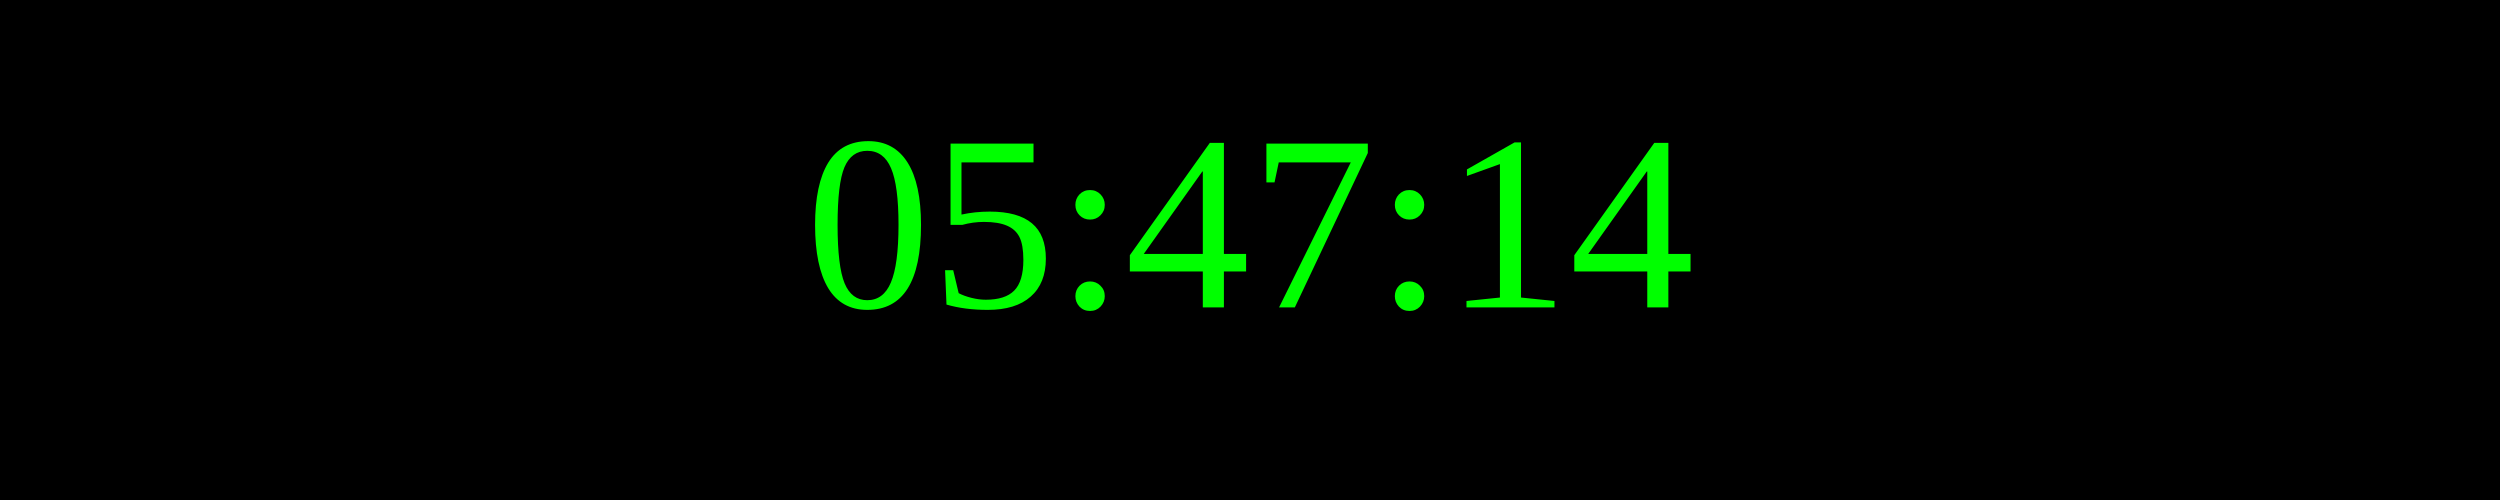
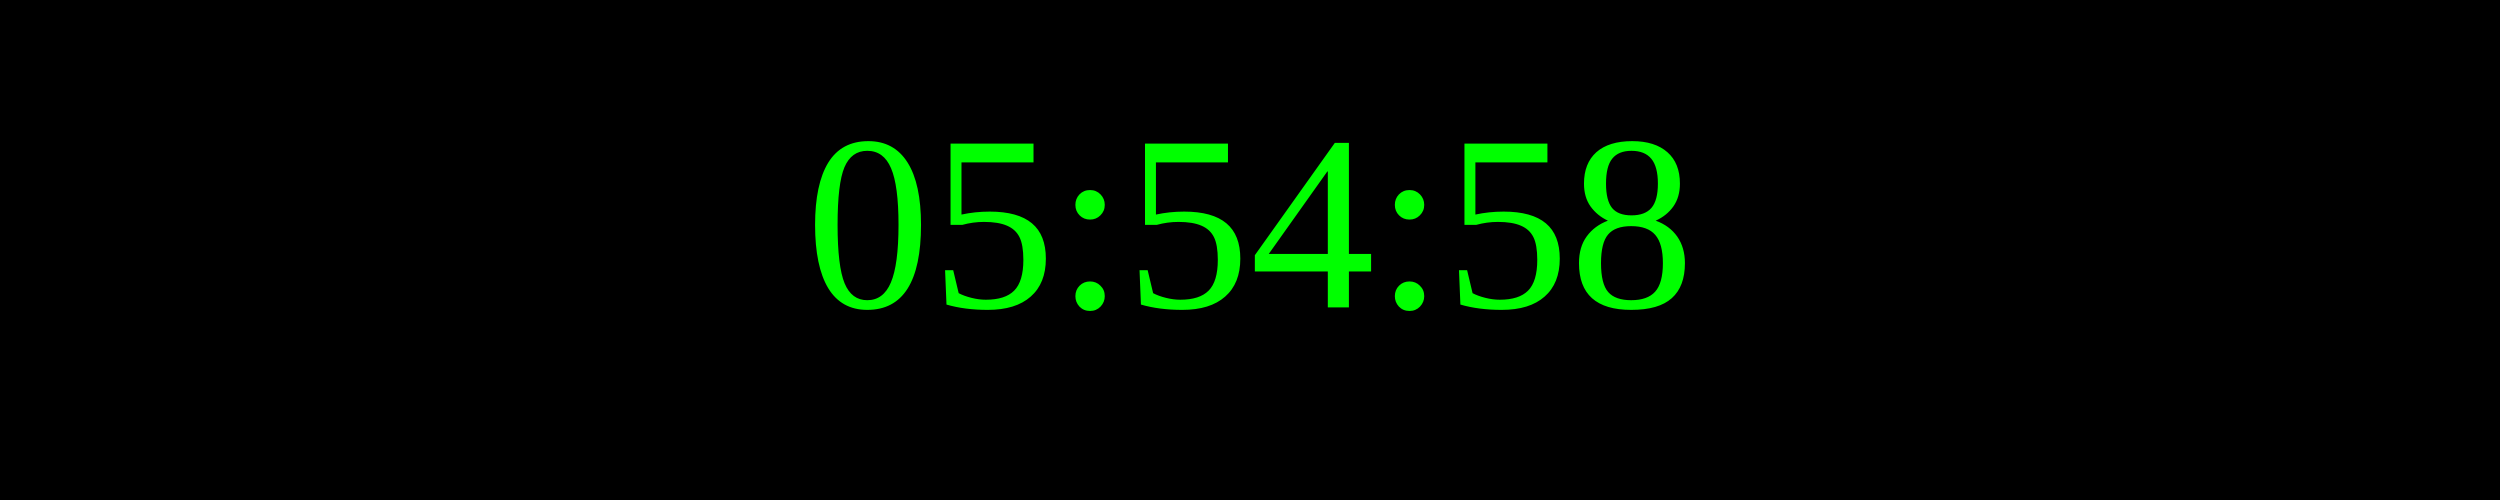
<svg xmlns="http://www.w3.org/2000/svg" width="250" height="50">
  <rect width="100%" height="100%" fill="black" />
  <text x="50%" y="50%" font-size="25" fill="lime" text-anchor="middle" dominant-baseline="middle">
- 05:47:14
+ 05:54:58
</text>
</svg>
